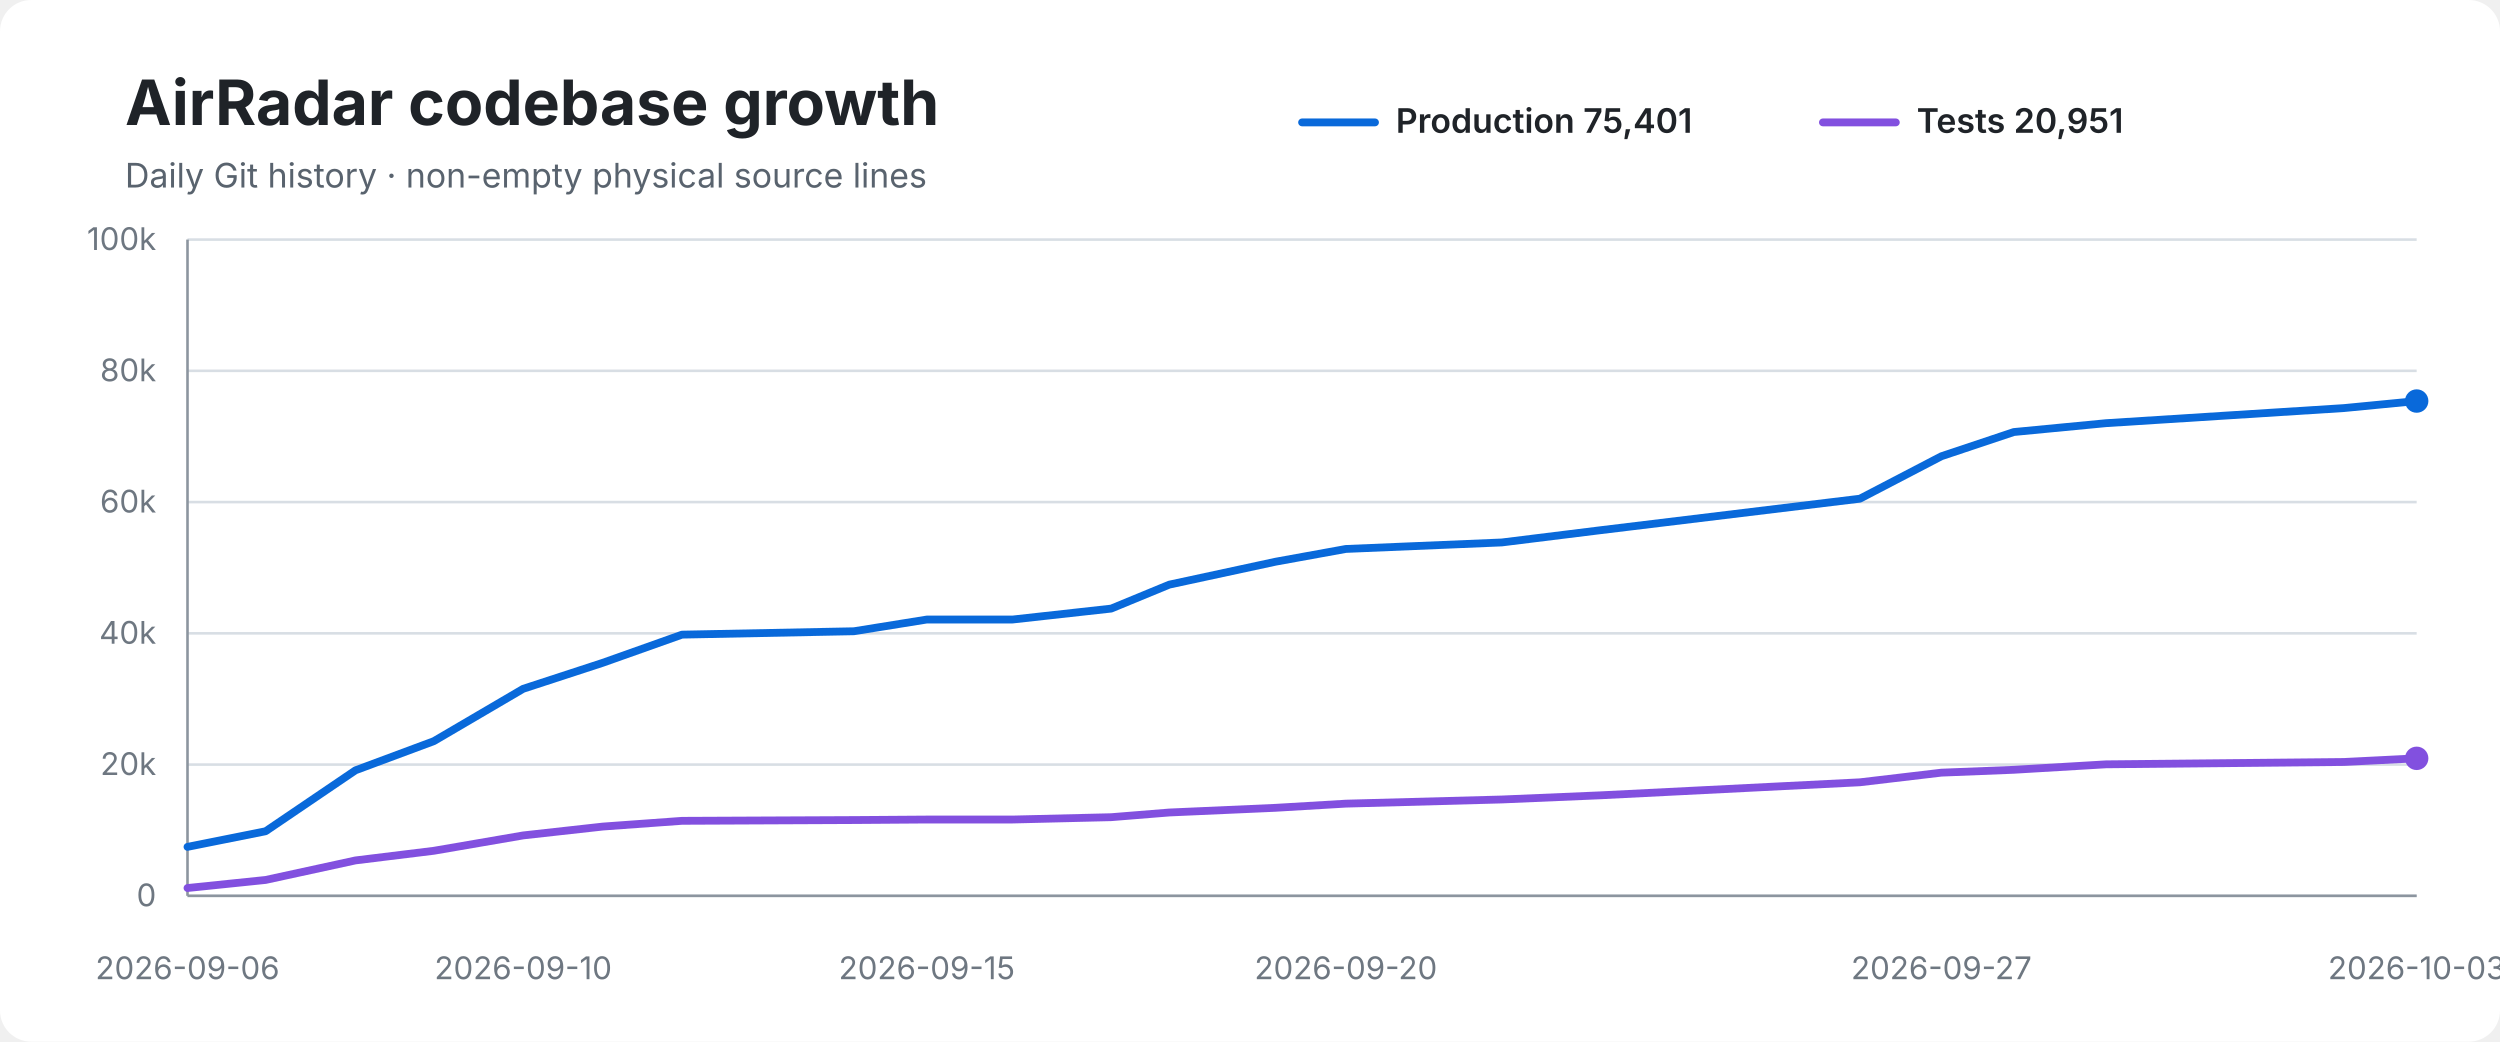
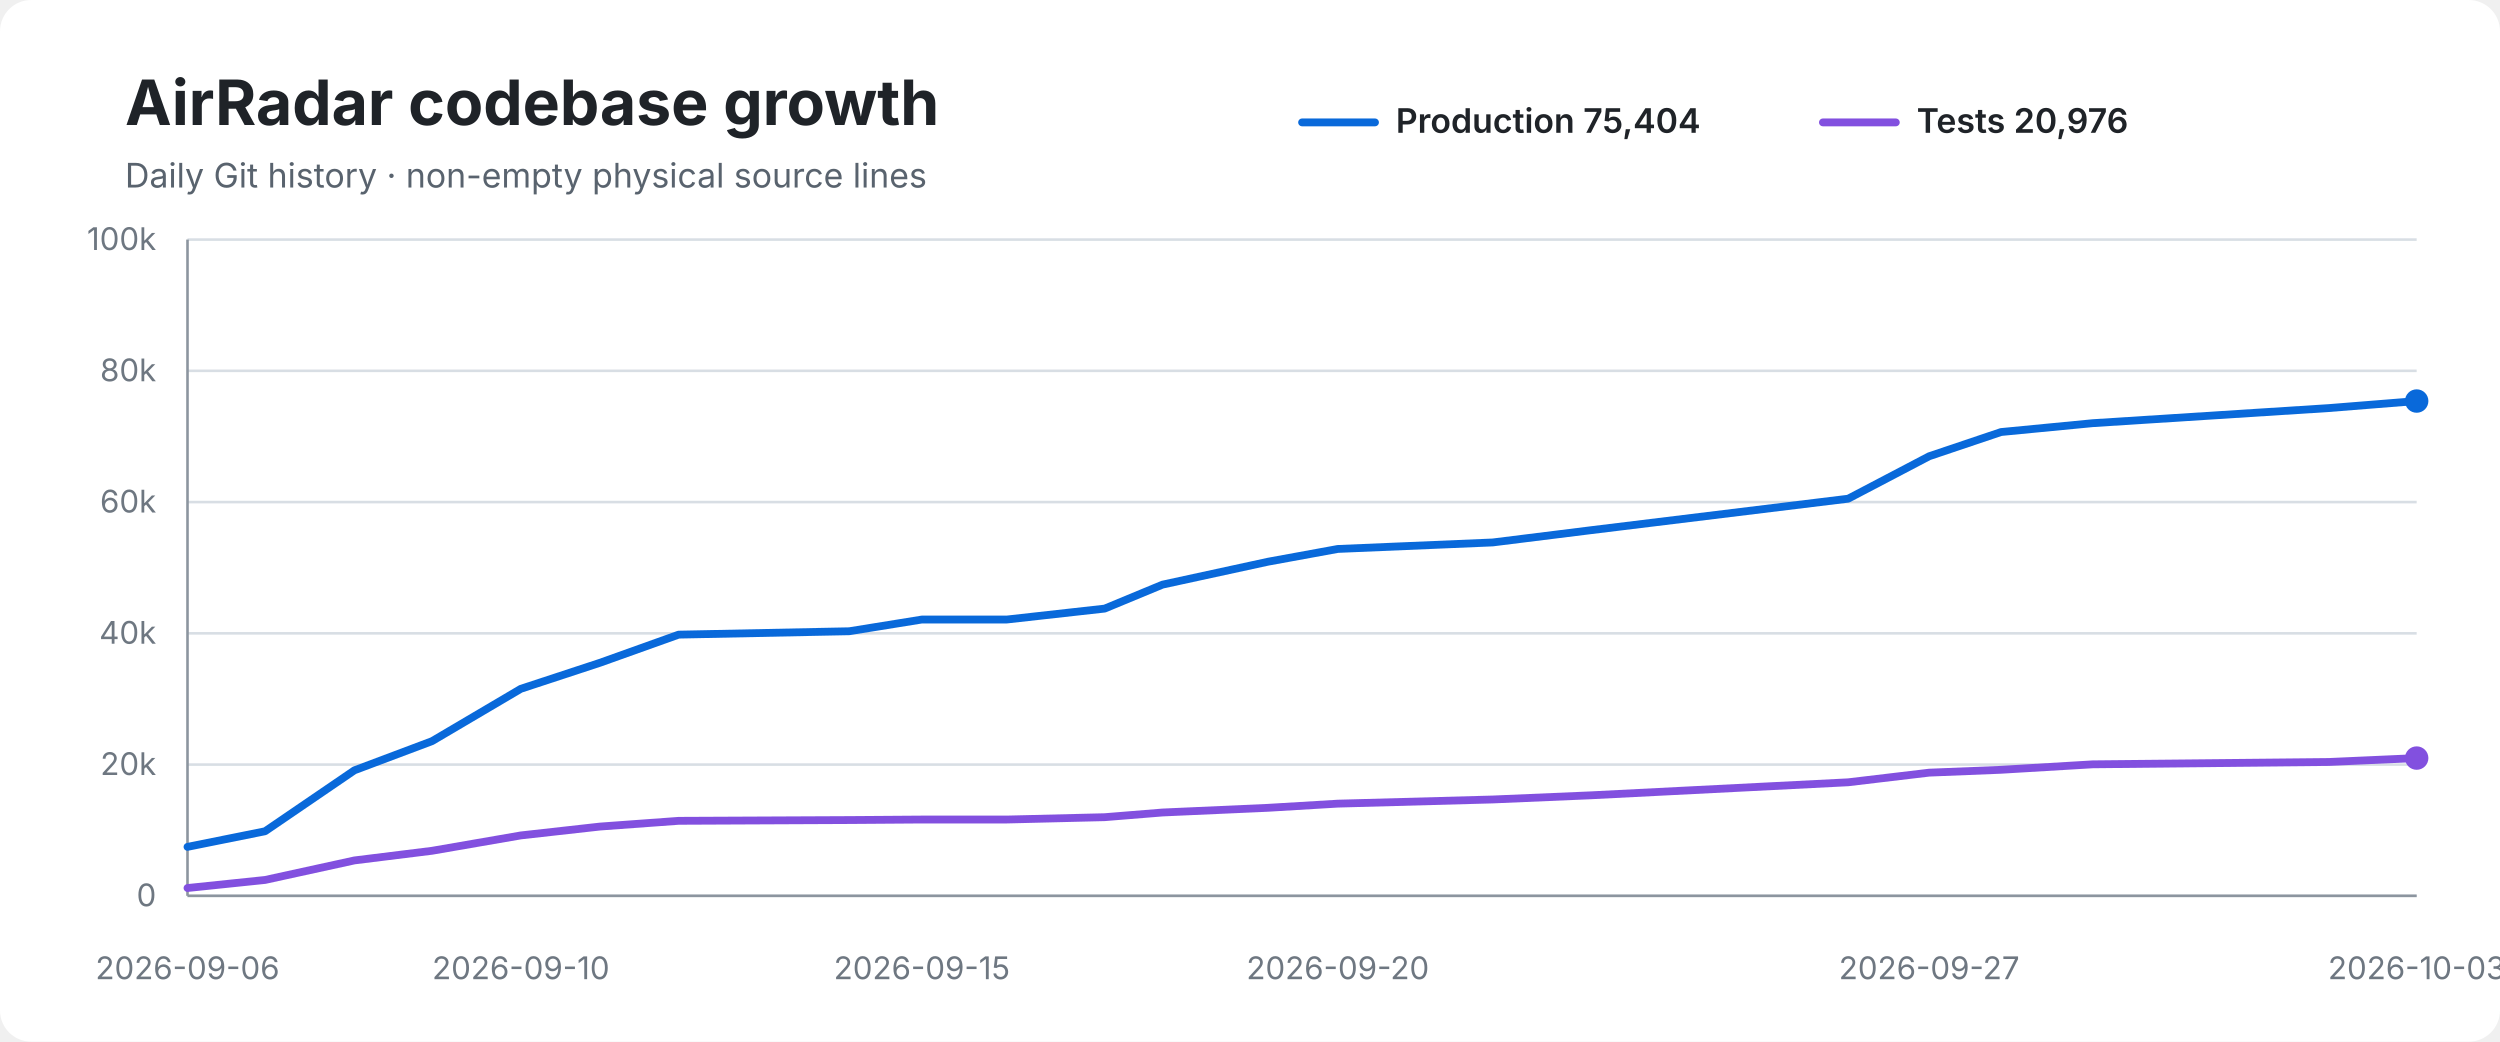
<svg xmlns="http://www.w3.org/2000/svg" width="960" height="400" viewBox="0 0 960 400" role="img" aria-labelledby="title desc">
  <rect width="100%" height="100%" rx="12" fill="#ffffff" />
  <text x="48" y="48" font-family="-apple-system,BlinkMacSystemFont,Segoe UI,sans-serif" font-size="24" font-weight="700" fill="#1f2328">AirRadar codebase growth</text>
  <text x="48" y="72" font-family="-apple-system,BlinkMacSystemFont,Segoe UI,sans-serif" font-size="13" fill="#59636e">Daily Git history · non-empty physical source lines</text>
  <line x1="500" y1="47" x2="528" y2="47" stroke="#0969da" stroke-width="3" stroke-linecap="round" />
-   <text x="536" y="51" font-family="-apple-system,BlinkMacSystemFont,Segoe UI,sans-serif" font-size="13" font-weight="600" fill="#1f2328">Production 75,401</text>
+   <text x="536" y="51" font-family="-apple-system,BlinkMacSystemFont,Segoe UI,sans-serif" font-size="13" font-weight="600" fill="#1f2328">Production 75,404</text>
  <line x1="700" y1="47" x2="728" y2="47" stroke="#8250df" stroke-width="3" stroke-linecap="round" />
-   <text x="736" y="51" font-family="-apple-system,BlinkMacSystemFont,Segoe UI,sans-serif" font-size="13" font-weight="600" fill="#1f2328">Tests 20,951</text>
+   <text x="736" y="51" font-family="-apple-system,BlinkMacSystemFont,Segoe UI,sans-serif" font-size="13" font-weight="600" fill="#1f2328">Tests 20,976</text>
  <line x1="72" y1="92.0" x2="928" y2="92.0" stroke="#d8dee4" stroke-width="1" />
  <text x="60" y="96.0" text-anchor="end" font-family="-apple-system,BlinkMacSystemFont,Segoe UI,sans-serif" font-size="12" fill="#6e7781">100k</text>
  <line x1="72" y1="142.4" x2="928" y2="142.4" stroke="#d8dee4" stroke-width="1" />
  <text x="60" y="146.4" text-anchor="end" font-family="-apple-system,BlinkMacSystemFont,Segoe UI,sans-serif" font-size="12" fill="#6e7781">80k</text>
  <line x1="72" y1="192.8" x2="928" y2="192.8" stroke="#d8dee4" stroke-width="1" />
  <text x="60" y="196.8" text-anchor="end" font-family="-apple-system,BlinkMacSystemFont,Segoe UI,sans-serif" font-size="12" fill="#6e7781">60k</text>
  <line x1="72" y1="243.2" x2="928" y2="243.2" stroke="#d8dee4" stroke-width="1" />
  <text x="60" y="247.2" text-anchor="end" font-family="-apple-system,BlinkMacSystemFont,Segoe UI,sans-serif" font-size="12" fill="#6e7781">40k</text>
  <line x1="72" y1="293.6" x2="928" y2="293.6" stroke="#d8dee4" stroke-width="1" />
  <text x="60" y="297.6" text-anchor="end" font-family="-apple-system,BlinkMacSystemFont,Segoe UI,sans-serif" font-size="12" fill="#6e7781">20k</text>
  <line x1="72" y1="344.0" x2="928" y2="344.0" stroke="#d8dee4" stroke-width="1" />
  <text x="60" y="348.0" text-anchor="end" font-family="-apple-system,BlinkMacSystemFont,Segoe UI,sans-serif" font-size="12" fill="#6e7781">0</text>
  <line x1="72" y1="92" x2="72" y2="344" stroke="#8c959f" stroke-width="1" />
  <line x1="72" y1="344" x2="928" y2="344" stroke="#8c959f" stroke-width="1" />
-   <path d="M 72.0 325.2 L 102.0 319.2 L 136.5 295.8 L 166.6 284.6 L 200.9 264.5 L 231.5 254.5 L 261.9 243.7 L 327.9 242.4 L 355.9 237.9 L 388.8 237.9 L 426.7 233.7 L 449.0 224.5 L 489.8 215.7 L 516.8 210.8 L 576.7 208.3 L 614.6 203.6 L 714.2 191.5 L 745.5 175.2 L 773.3 165.9 L 808.7 162.5 L 900.1 156.7 L 928.0 154.0" fill="none" stroke="#0969da" stroke-width="3" stroke-linecap="round" stroke-linejoin="round" />
-   <path d="M 72.0 341.0 L 102.0 337.9 L 136.5 330.4 L 166.6 326.7 L 200.9 320.8 L 231.5 317.4 L 261.9 315.2 L 327.9 314.9 L 355.9 314.7 L 388.8 314.7 L 426.7 313.8 L 449.0 312.0 L 489.8 310.2 L 516.8 308.6 L 576.7 307.0 L 614.6 305.4 L 714.2 300.4 L 745.5 296.7 L 773.3 295.6 L 808.7 293.5 L 900.1 292.6 L 928.0 291.2" fill="none" stroke="#8250df" stroke-width="3" stroke-linecap="round" stroke-linejoin="round" />
+   <path d="M 72.0 325.2 L 101.8 319.2 L 136.1 295.8 L 165.9 284.6 L 200.0 264.5 L 230.4 254.5 L 260.6 243.7 L 326.1 242.4 L 354.0 237.9 L 386.6 237.9 L 424.2 233.7 L 446.4 224.5 L 486.9 215.7 L 513.7 210.8 L 573.2 208.3 L 610.9 203.6 L 709.7 191.5 L 740.8 175.2 L 768.4 165.9 L 803.6 162.5 L 894.3 156.7 L 928.0 154.0" fill="none" stroke="#0969da" stroke-width="3" stroke-linecap="round" stroke-linejoin="round" />
+   <path d="M 72.0 341.0 L 101.8 337.9 L 136.1 330.4 L 165.9 326.7 L 200.0 320.8 L 230.4 317.4 L 260.6 315.2 L 326.1 314.9 L 354.0 314.7 L 386.6 314.7 L 424.2 313.8 L 446.4 312.0 L 486.9 310.2 L 513.7 308.6 L 573.2 307.0 L 610.9 305.4 L 709.7 300.4 L 740.8 296.7 L 768.4 295.6 L 803.6 293.5 L 894.3 292.6 L 928.0 291.1" fill="none" stroke="#8250df" stroke-width="3" stroke-linecap="round" stroke-linejoin="round" />
  <circle cx="928.0" cy="154.0" r="4.5" fill="#0969da" />
-   <circle cx="928.0" cy="291.2" r="4.5" fill="#8250df" />
+   <circle cx="928.0" cy="291.1" r="4.5" fill="#8250df" />
  <text x="72.0" y="376" text-anchor="middle" font-family="-apple-system,BlinkMacSystemFont,Segoe UI,sans-serif" font-size="12" fill="#6e7781">2026-09-06</text>
-   <text x="200.9" y="376" text-anchor="middle" font-family="-apple-system,BlinkMacSystemFont,Segoe UI,sans-serif" font-size="12" fill="#6e7781">2026-09-10</text>
-   <text x="355.9" y="376" text-anchor="middle" font-family="-apple-system,BlinkMacSystemFont,Segoe UI,sans-serif" font-size="12" fill="#6e7781">2026-09-15</text>
-   <text x="516.8" y="376" text-anchor="middle" font-family="-apple-system,BlinkMacSystemFont,Segoe UI,sans-serif" font-size="12" fill="#6e7781">2026-09-20</text>
-   <text x="745.5" y="376" text-anchor="middle" font-family="-apple-system,BlinkMacSystemFont,Segoe UI,sans-serif" font-size="12" fill="#6e7781">2026-09-27</text>
+   <text x="200.0" y="376" text-anchor="middle" font-family="-apple-system,BlinkMacSystemFont,Segoe UI,sans-serif" font-size="12" fill="#6e7781">2026-09-10</text>
+   <text x="354.0" y="376" text-anchor="middle" font-family="-apple-system,BlinkMacSystemFont,Segoe UI,sans-serif" font-size="12" fill="#6e7781">2026-09-15</text>
+   <text x="513.7" y="376" text-anchor="middle" font-family="-apple-system,BlinkMacSystemFont,Segoe UI,sans-serif" font-size="12" fill="#6e7781">2026-09-20</text>
+   <text x="740.8" y="376" text-anchor="middle" font-family="-apple-system,BlinkMacSystemFont,Segoe UI,sans-serif" font-size="12" fill="#6e7781">2026-09-27</text>
  <text x="928.0" y="376" text-anchor="middle" font-family="-apple-system,BlinkMacSystemFont,Segoe UI,sans-serif" font-size="12" fill="#6e7781">2026-10-03</text>
</svg>
